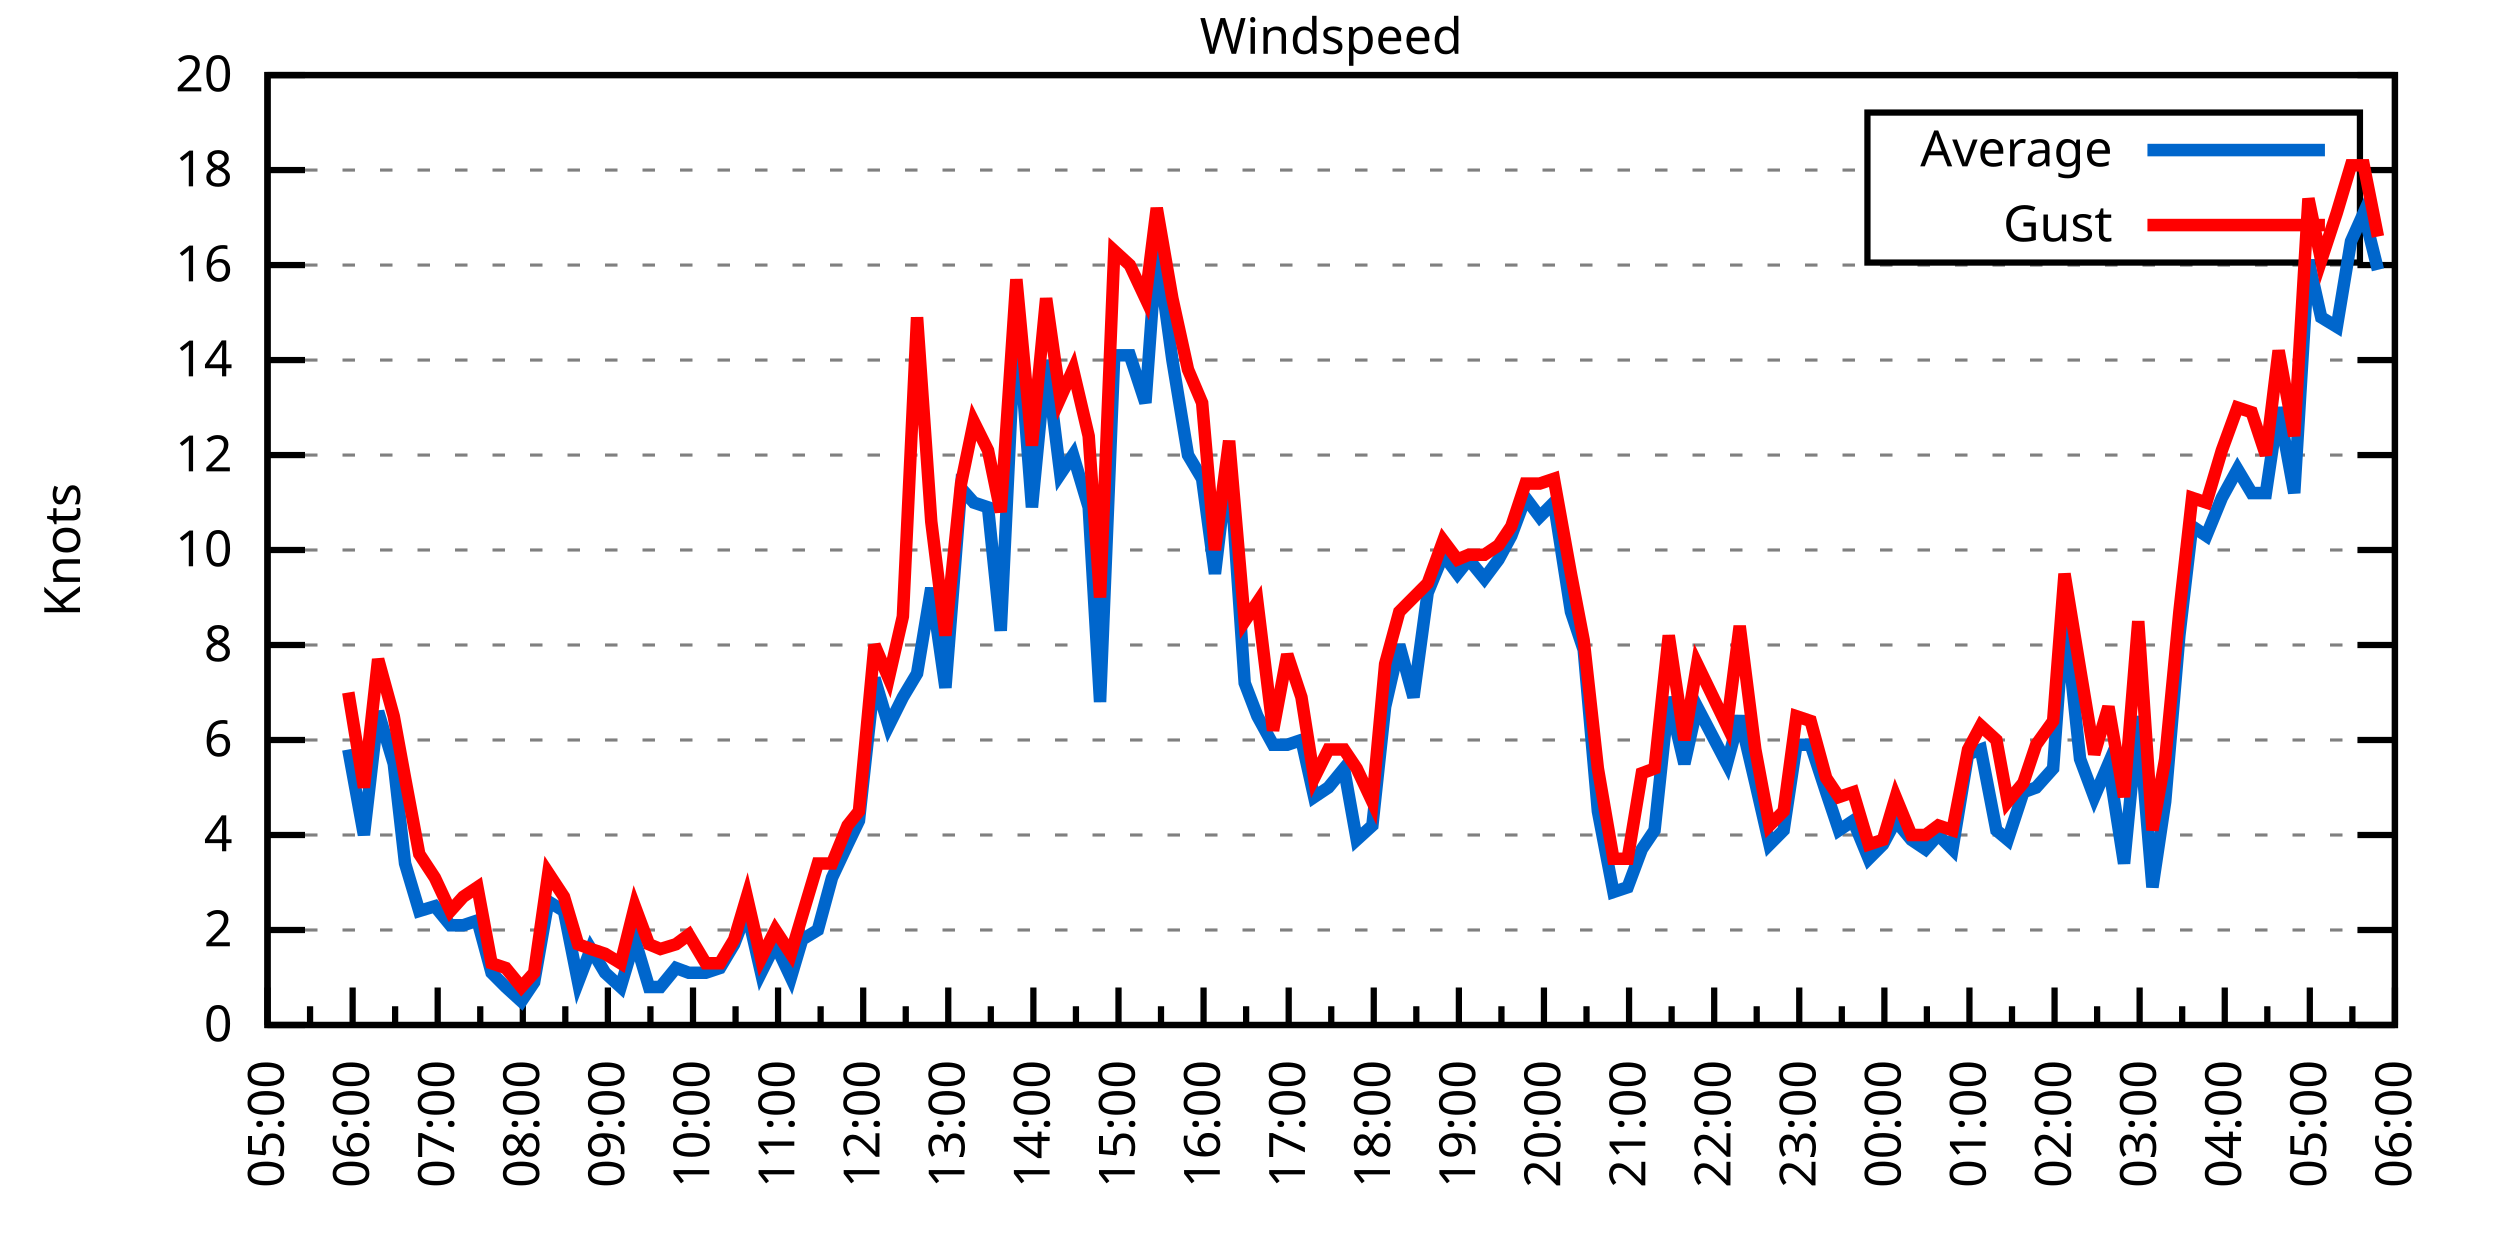
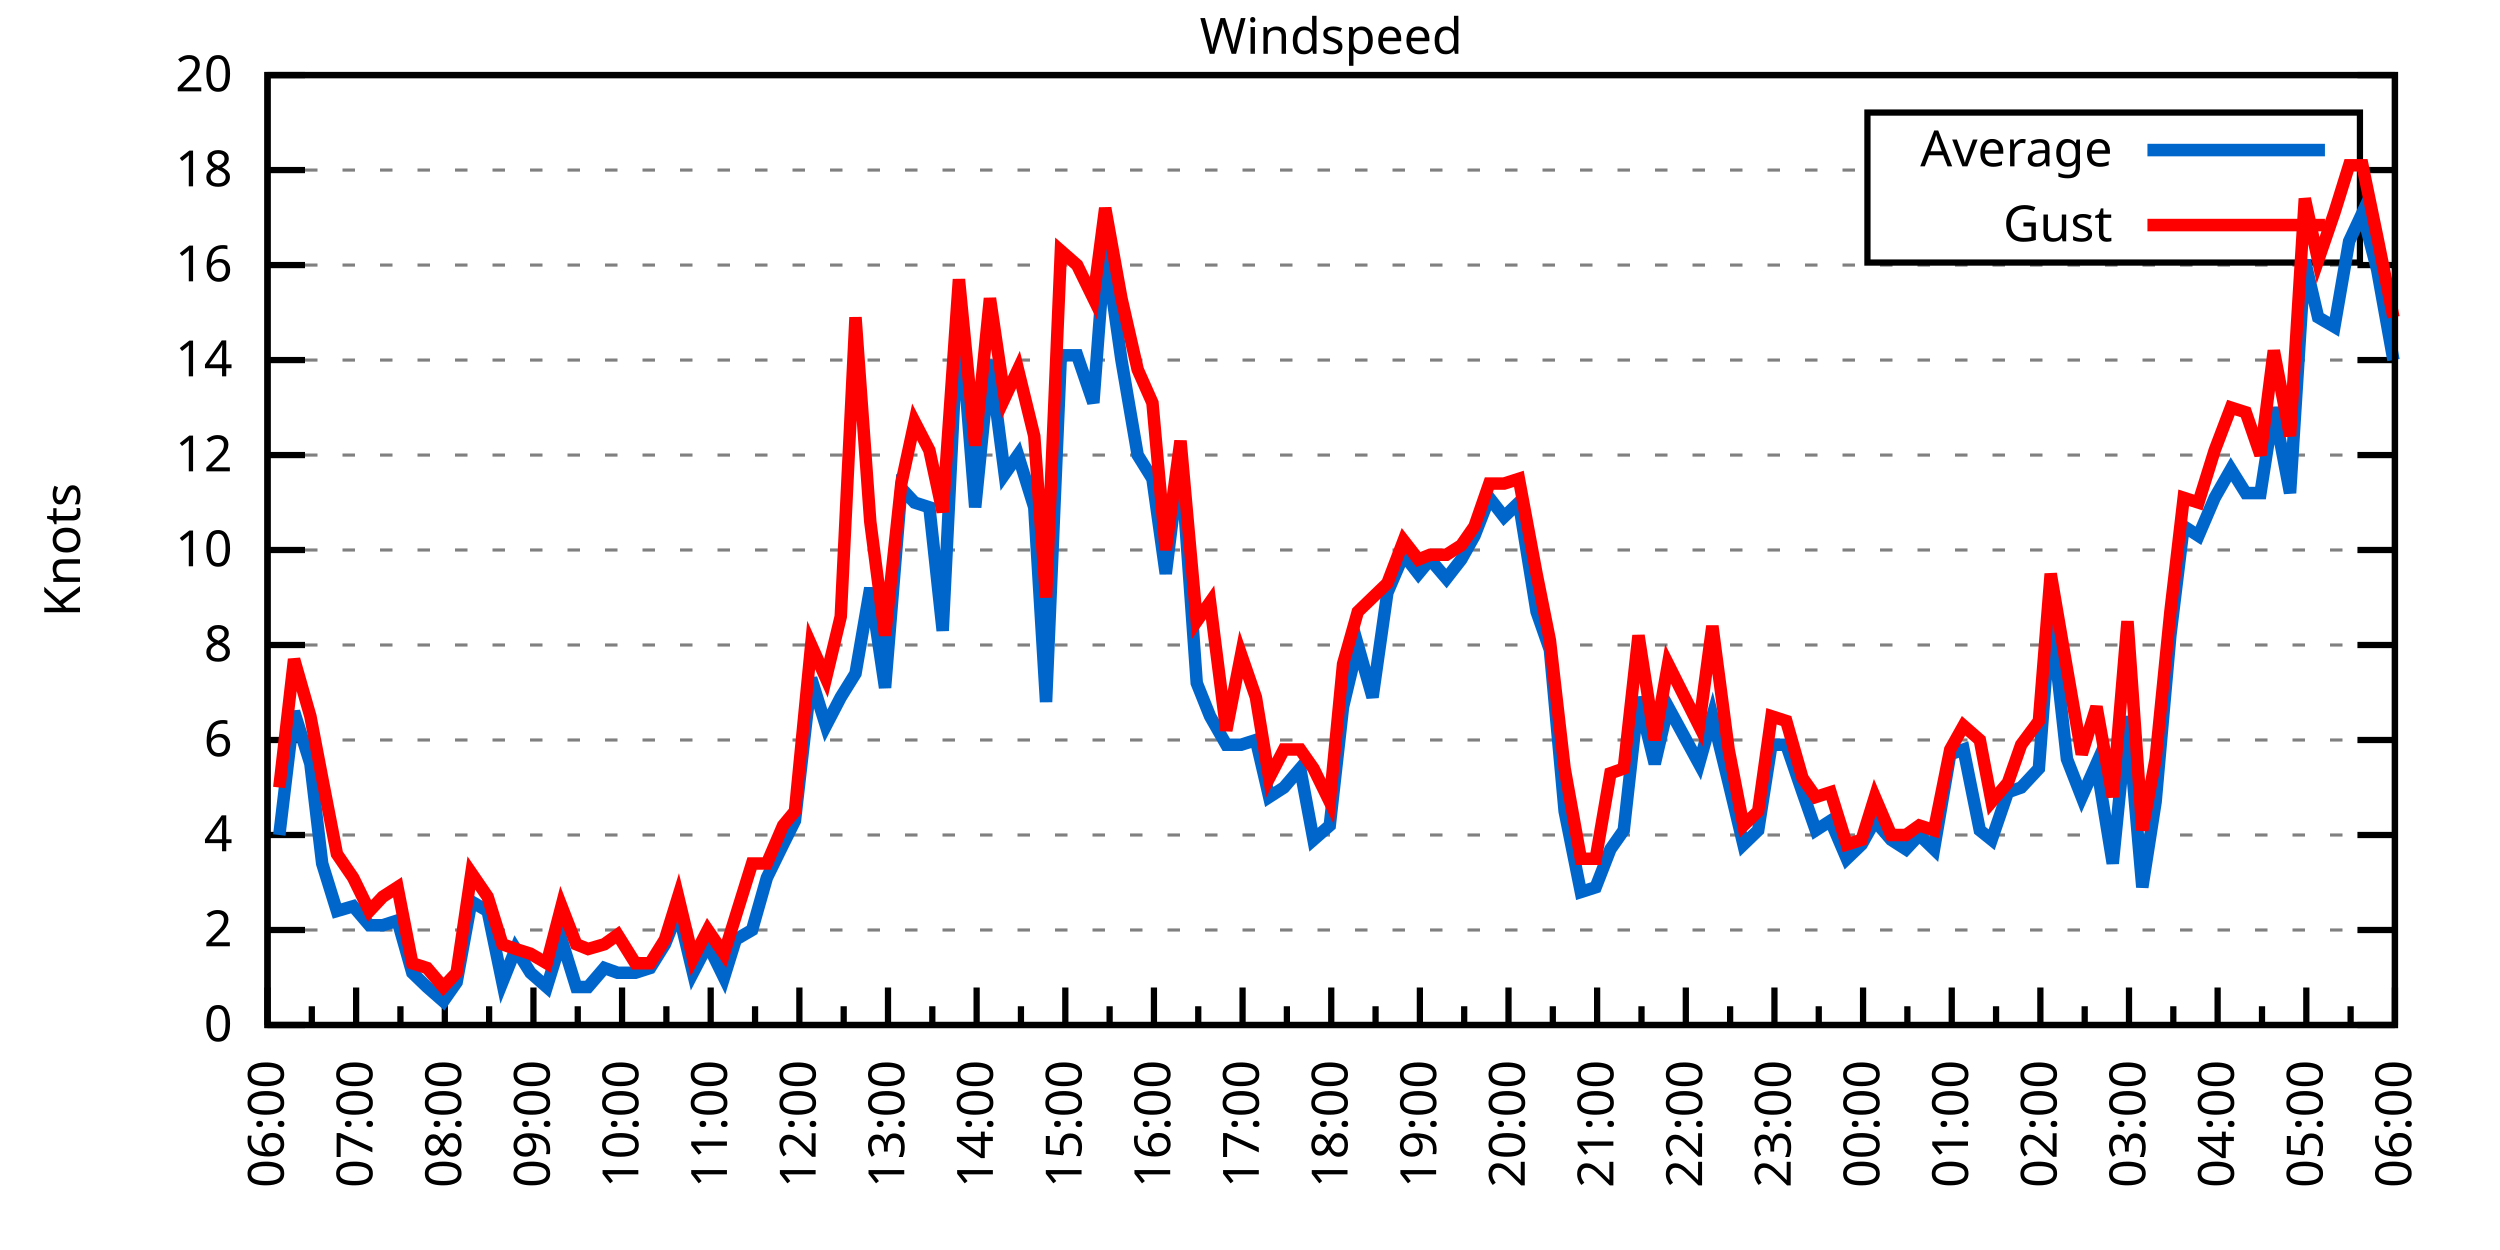
<svg xmlns="http://www.w3.org/2000/svg" xmlns:xlink="http://www.w3.org/1999/xlink" width="400" height="200" viewBox="0 0 400 200">
  <g id="gnuplot_canvas">
    <rect x="0" y="0" width="400" height="200" fill="none" />
    <defs>
      <circle id="gpDot" r="0.5" stroke-width="0.5" stroke="currentColor" />
      <path id="gpPt0" stroke-width="0.333" stroke="currentColor" d="M-1,0 h2 M0,-1 v2" />
      <path id="gpPt1" stroke-width="0.333" stroke="currentColor" d="M-1,-1 L1,1 M1,-1 L-1,1" />
      <path id="gpPt2" stroke-width="0.333" stroke="currentColor" d="M-1,0 L1,0 M0,-1 L0,1 M-1,-1 L1,1 M-1,1 L1,-1" />
      <rect id="gpPt3" stroke-width="0.333" stroke="currentColor" x="-1" y="-1" width="2" height="2" />
      <rect id="gpPt4" stroke-width="0.333" stroke="currentColor" fill="currentColor" x="-1" y="-1" width="2" height="2" />
      <circle id="gpPt5" stroke-width="0.333" stroke="currentColor" cx="0" cy="0" r="1" />
      <use xlink:href="#gpPt5" id="gpPt6" fill="currentColor" stroke="none" />
      <path id="gpPt7" stroke-width="0.333" stroke="currentColor" d="M0,-1.33 L-1.33,0.67 L1.33,0.67 z" />
      <use xlink:href="#gpPt7" id="gpPt8" fill="currentColor" stroke="none" />
      <use xlink:href="#gpPt7" id="gpPt9" stroke="currentColor" transform="rotate(180)" />
      <use xlink:href="#gpPt9" id="gpPt10" fill="currentColor" stroke="none" />
      <use xlink:href="#gpPt3" id="gpPt11" stroke="currentColor" transform="rotate(45)" />
      <use xlink:href="#gpPt11" id="gpPt12" fill="currentColor" stroke="none" />
      <path id="gpPt13" stroke-width="0.333" stroke="currentColor" d="M0,1.330 L1.265,0.411 L0.782,-1.067 L-0.782,-1.076 L-1.265,0.411 z" />
      <use xlink:href="#gpPt13" id="gpPt14" fill="currentColor" stroke="none" />
      <filter id="textbox" filterUnits="objectBoundingBox" x="0" y="0" height="1" width="1">
        <feFlood flood-color="white" flood-opacity="1" result="bgnd" />
        <feComposite in="SourceGraphic" in2="bgnd" operator="atop" />
      </filter>
      <filter id="greybox" filterUnits="objectBoundingBox" x="0" y="0" height="1" width="1">
        <feFlood flood-color="lightgrey" flood-opacity="1" result="grey" />
        <feComposite in="SourceGraphic" in2="grey" operator="atop" />
      </filter>
    </defs>
    <g fill="none" color="white" stroke="currentColor" stroke-width="1.00" stroke-linecap="butt" stroke-linejoin="miter">
</g>
    <g fill="none" color="black" stroke="currentColor" stroke-width="1.00" stroke-linecap="butt" stroke-linejoin="miter">
      <g stroke="none" shape-rendering="crispEdges">
        <polygon fill="rgb(255, 255, 255)" points="42.80,164.00 383.18,164.00 383.18,12.02 42.80,12.02 " />
      </g>
    </g>
    <g fill="none" color="black" stroke="currentColor" stroke-width="1.00" stroke-linecap="butt" stroke-linejoin="miter">
</g>
    <g fill="none" color="black" stroke="black" stroke-width="0.50" stroke-linecap="butt" stroke-linejoin="miter">
</g>
    <g fill="none" color="gray" stroke="currentColor" stroke-width="0.50" stroke-linecap="butt" stroke-linejoin="miter">
      <path stroke="gray" stroke-dasharray="2,4" class="gridline" d="M42.80,164.00 L383.19,164.00  " />
    </g>
    <g fill="none" color="gray" stroke="gray" stroke-width="1.00" stroke-linecap="butt" stroke-linejoin="miter">
</g>
    <g fill="none" color="black" stroke="currentColor" stroke-width="1.00" stroke-linecap="butt" stroke-linejoin="miter">
      <path stroke="black" d="M42.80,164.00 L48.80,164.00 M383.19,164.00 L377.19,164.00  " />
      <g transform="translate(37.20,166.60)" stroke="none" fill="black" font-family="Sans" font-size="8.00" text-anchor="end">
        <text>
          <tspan font-family="Sans"> 0</tspan>
        </text>
      </g>
    </g>
    <g fill="none" color="black" stroke="currentColor" stroke-width="1.00" stroke-linecap="butt" stroke-linejoin="miter">
</g>
    <g fill="none" color="black" stroke="black" stroke-width="0.50" stroke-linecap="butt" stroke-linejoin="miter">
</g>
    <g fill="none" color="gray" stroke="currentColor" stroke-width="0.50" stroke-linecap="butt" stroke-linejoin="miter">
      <path stroke="gray" stroke-dasharray="2,4" class="gridline" d="M42.80,148.80 L383.19,148.80  " />
    </g>
    <g fill="none" color="gray" stroke="gray" stroke-width="1.00" stroke-linecap="butt" stroke-linejoin="miter">
</g>
    <g fill="none" color="black" stroke="currentColor" stroke-width="1.00" stroke-linecap="butt" stroke-linejoin="miter">
      <path stroke="black" d="M42.80,148.80 L48.80,148.80 M383.19,148.80 L377.19,148.80  " />
      <g transform="translate(37.20,151.40)" stroke="none" fill="black" font-family="Sans" font-size="8.00" text-anchor="end">
        <text>
          <tspan font-family="Sans"> 2</tspan>
        </text>
      </g>
    </g>
    <g fill="none" color="black" stroke="currentColor" stroke-width="1.00" stroke-linecap="butt" stroke-linejoin="miter">
</g>
    <g fill="none" color="black" stroke="black" stroke-width="0.50" stroke-linecap="butt" stroke-linejoin="miter">
</g>
    <g fill="none" color="gray" stroke="currentColor" stroke-width="0.50" stroke-linecap="butt" stroke-linejoin="miter">
      <path stroke="gray" stroke-dasharray="2,4" class="gridline" d="M42.80,133.60 L383.19,133.60  " />
    </g>
    <g fill="none" color="gray" stroke="gray" stroke-width="1.00" stroke-linecap="butt" stroke-linejoin="miter">
</g>
    <g fill="none" color="black" stroke="currentColor" stroke-width="1.00" stroke-linecap="butt" stroke-linejoin="miter">
      <path stroke="black" d="M42.80,133.60 L48.80,133.60 M383.19,133.60 L377.19,133.60  " />
      <g transform="translate(37.20,136.20)" stroke="none" fill="black" font-family="Sans" font-size="8.00" text-anchor="end">
        <text>
          <tspan font-family="Sans"> 4</tspan>
        </text>
      </g>
    </g>
    <g fill="none" color="black" stroke="currentColor" stroke-width="1.00" stroke-linecap="butt" stroke-linejoin="miter">
</g>
    <g fill="none" color="black" stroke="black" stroke-width="0.50" stroke-linecap="butt" stroke-linejoin="miter">
</g>
    <g fill="none" color="gray" stroke="currentColor" stroke-width="0.50" stroke-linecap="butt" stroke-linejoin="miter">
      <path stroke="gray" stroke-dasharray="2,4" class="gridline" d="M42.80,118.40 L383.19,118.40  " />
    </g>
    <g fill="none" color="gray" stroke="gray" stroke-width="1.00" stroke-linecap="butt" stroke-linejoin="miter">
</g>
    <g fill="none" color="black" stroke="currentColor" stroke-width="1.00" stroke-linecap="butt" stroke-linejoin="miter">
      <path stroke="black" d="M42.80,118.40 L48.80,118.40 M383.19,118.40 L377.19,118.40  " />
      <g transform="translate(37.20,121.00)" stroke="none" fill="black" font-family="Sans" font-size="8.00" text-anchor="end">
        <text>
          <tspan font-family="Sans"> 6</tspan>
        </text>
      </g>
    </g>
    <g fill="none" color="black" stroke="currentColor" stroke-width="1.00" stroke-linecap="butt" stroke-linejoin="miter">
</g>
    <g fill="none" color="black" stroke="black" stroke-width="0.50" stroke-linecap="butt" stroke-linejoin="miter">
</g>
    <g fill="none" color="gray" stroke="currentColor" stroke-width="0.50" stroke-linecap="butt" stroke-linejoin="miter">
      <path stroke="gray" stroke-dasharray="2,4" class="gridline" d="M42.80,103.20 L383.19,103.20  " />
    </g>
    <g fill="none" color="gray" stroke="gray" stroke-width="1.00" stroke-linecap="butt" stroke-linejoin="miter">
</g>
    <g fill="none" color="black" stroke="currentColor" stroke-width="1.00" stroke-linecap="butt" stroke-linejoin="miter">
      <path stroke="black" d="M42.80,103.20 L48.80,103.20 M383.19,103.20 L377.19,103.20  " />
      <g transform="translate(37.20,105.80)" stroke="none" fill="black" font-family="Sans" font-size="8.00" text-anchor="end">
        <text>
          <tspan font-family="Sans"> 8</tspan>
        </text>
      </g>
    </g>
    <g fill="none" color="black" stroke="currentColor" stroke-width="1.00" stroke-linecap="butt" stroke-linejoin="miter">
</g>
    <g fill="none" color="black" stroke="black" stroke-width="0.50" stroke-linecap="butt" stroke-linejoin="miter">
</g>
    <g fill="none" color="gray" stroke="currentColor" stroke-width="0.50" stroke-linecap="butt" stroke-linejoin="miter">
      <path stroke="gray" stroke-dasharray="2,4" class="gridline" d="M42.80,88.00 L383.19,88.00  " />
    </g>
    <g fill="none" color="gray" stroke="gray" stroke-width="1.00" stroke-linecap="butt" stroke-linejoin="miter">
</g>
    <g fill="none" color="black" stroke="currentColor" stroke-width="1.00" stroke-linecap="butt" stroke-linejoin="miter">
      <path stroke="black" d="M42.80,88.00 L48.80,88.00 M383.19,88.00 L377.19,88.00  " />
      <g transform="translate(37.20,90.60)" stroke="none" fill="black" font-family="Sans" font-size="8.00" text-anchor="end">
        <text>
          <tspan font-family="Sans"> 10</tspan>
        </text>
      </g>
    </g>
    <g fill="none" color="black" stroke="currentColor" stroke-width="1.00" stroke-linecap="butt" stroke-linejoin="miter">
</g>
    <g fill="none" color="black" stroke="black" stroke-width="0.50" stroke-linecap="butt" stroke-linejoin="miter">
</g>
    <g fill="none" color="gray" stroke="currentColor" stroke-width="0.50" stroke-linecap="butt" stroke-linejoin="miter">
      <path stroke="gray" stroke-dasharray="2,4" class="gridline" d="M42.80,72.81 L383.19,72.81  " />
    </g>
    <g fill="none" color="gray" stroke="gray" stroke-width="1.00" stroke-linecap="butt" stroke-linejoin="miter">
</g>
    <g fill="none" color="black" stroke="currentColor" stroke-width="1.00" stroke-linecap="butt" stroke-linejoin="miter">
      <path stroke="black" d="M42.80,72.81 L48.80,72.81 M383.19,72.81 L377.19,72.81  " />
      <g transform="translate(37.20,75.41)" stroke="none" fill="black" font-family="Sans" font-size="8.00" text-anchor="end">
        <text>
          <tspan font-family="Sans"> 12</tspan>
        </text>
      </g>
    </g>
    <g fill="none" color="black" stroke="currentColor" stroke-width="1.00" stroke-linecap="butt" stroke-linejoin="miter">
</g>
    <g fill="none" color="black" stroke="black" stroke-width="0.50" stroke-linecap="butt" stroke-linejoin="miter">
</g>
    <g fill="none" color="gray" stroke="currentColor" stroke-width="0.50" stroke-linecap="butt" stroke-linejoin="miter">
      <path stroke="gray" stroke-dasharray="2,4" class="gridline" d="M42.80,57.61 L383.19,57.61  " />
    </g>
    <g fill="none" color="gray" stroke="gray" stroke-width="1.00" stroke-linecap="butt" stroke-linejoin="miter">
</g>
    <g fill="none" color="black" stroke="currentColor" stroke-width="1.00" stroke-linecap="butt" stroke-linejoin="miter">
      <path stroke="black" d="M42.80,57.61 L48.80,57.61 M383.19,57.61 L377.19,57.61  " />
      <g transform="translate(37.20,60.21)" stroke="none" fill="black" font-family="Sans" font-size="8.00" text-anchor="end">
        <text>
          <tspan font-family="Sans"> 14</tspan>
        </text>
      </g>
    </g>
    <g fill="none" color="black" stroke="currentColor" stroke-width="1.00" stroke-linecap="butt" stroke-linejoin="miter">
</g>
    <g fill="none" color="black" stroke="black" stroke-width="0.50" stroke-linecap="butt" stroke-linejoin="miter">
</g>
    <g fill="none" color="gray" stroke="currentColor" stroke-width="0.50" stroke-linecap="butt" stroke-linejoin="miter">
      <path stroke="gray" stroke-dasharray="2,4" class="gridline" d="M42.80,42.41 L383.19,42.41  " />
    </g>
    <g fill="none" color="gray" stroke="gray" stroke-width="1.00" stroke-linecap="butt" stroke-linejoin="miter">
</g>
    <g fill="none" color="black" stroke="currentColor" stroke-width="1.00" stroke-linecap="butt" stroke-linejoin="miter">
      <path stroke="black" d="M42.80,42.41 L48.80,42.41 M383.19,42.41 L377.19,42.41  " />
      <g transform="translate(37.20,45.01)" stroke="none" fill="black" font-family="Sans" font-size="8.00" text-anchor="end">
        <text>
          <tspan font-family="Sans"> 16</tspan>
        </text>
      </g>
    </g>
    <g fill="none" color="black" stroke="currentColor" stroke-width="1.00" stroke-linecap="butt" stroke-linejoin="miter">
</g>
    <g fill="none" color="black" stroke="black" stroke-width="0.50" stroke-linecap="butt" stroke-linejoin="miter">
</g>
    <g fill="none" color="gray" stroke="currentColor" stroke-width="0.50" stroke-linecap="butt" stroke-linejoin="miter">
      <path stroke="gray" stroke-dasharray="2,4" class="gridline" d="M42.80,27.21 L298.79,27.21 M377.59,27.21 L383.19,27.21  " />
    </g>
    <g fill="none" color="gray" stroke="gray" stroke-width="1.00" stroke-linecap="butt" stroke-linejoin="miter">
</g>
    <g fill="none" color="black" stroke="currentColor" stroke-width="1.00" stroke-linecap="butt" stroke-linejoin="miter">
      <path stroke="black" d="M42.80,27.21 L48.80,27.21 M383.19,27.21 L377.19,27.21  " />
      <g transform="translate(37.20,29.81)" stroke="none" fill="black" font-family="Sans" font-size="8.00" text-anchor="end">
        <text>
          <tspan font-family="Sans"> 18</tspan>
        </text>
      </g>
    </g>
    <g fill="none" color="black" stroke="currentColor" stroke-width="1.00" stroke-linecap="butt" stroke-linejoin="miter">
</g>
    <g fill="none" color="black" stroke="black" stroke-width="0.50" stroke-linecap="butt" stroke-linejoin="miter">
</g>
    <g fill="none" color="gray" stroke="currentColor" stroke-width="0.50" stroke-linecap="butt" stroke-linejoin="miter">
      <path stroke="gray" stroke-dasharray="2,4" class="gridline" d="M42.80,12.01 L383.19,12.01  " />
    </g>
    <g fill="none" color="gray" stroke="gray" stroke-width="1.00" stroke-linecap="butt" stroke-linejoin="miter">
</g>
    <g fill="none" color="black" stroke="currentColor" stroke-width="1.00" stroke-linecap="butt" stroke-linejoin="miter">
      <path stroke="black" d="M42.80,12.01 L48.80,12.01 M383.19,12.01 L377.19,12.01  " />
      <g transform="translate(37.20,14.61)" stroke="none" fill="black" font-family="Sans" font-size="8.00" text-anchor="end">
        <text>
          <tspan font-family="Sans"> 20</tspan>
        </text>
      </g>
    </g>
    <g fill="none" color="black" stroke="currentColor" stroke-width="1.00" stroke-linecap="butt" stroke-linejoin="miter">
      <path stroke="black" d="M42.80,164.00 L42.80,158.00  " />
      <g transform="translate(45.40,169.60) rotate(270)" stroke="none" fill="black" font-family="Sans" font-size="8.00" text-anchor="end">
        <text>
+           <tspan font-family="Sans">06:00</tspan>
+         </text>
+       </g>
+     </g>
+     <g fill="none" color="black" stroke="currentColor" stroke-width="1.00" stroke-linecap="butt" stroke-linejoin="miter">
+       <path stroke="black" d="M49.89,164.00 L49.89,161.00 M56.98,164.00 L56.98,158.00  " />
+       <g transform="translate(59.58,169.60) rotate(270)" stroke="none" fill="black" font-family="Sans" font-size="8.00" text-anchor="end">
+         <text>
+           <tspan font-family="Sans">07:00</tspan>
+         </text>
+       </g>
+     </g>
+     <g fill="none" color="black" stroke="currentColor" stroke-width="1.00" stroke-linecap="butt" stroke-linejoin="miter">
+       <path stroke="black" d="M64.07,164.00 L64.07,161.00 M71.17,164.00 L71.17,158.00  " />
+       <g transform="translate(73.77,169.60) rotate(270)" stroke="none" fill="black" font-family="Sans" font-size="8.00" text-anchor="end">
+         <text>
+           <tspan font-family="Sans">08:00</tspan>
+         </text>
+       </g>
+     </g>
+     <g fill="none" color="black" stroke="currentColor" stroke-width="1.00" stroke-linecap="butt" stroke-linejoin="miter">
+       <path stroke="black" d="M78.26,164.00 L78.26,161.00 M85.35,164.00 L85.35,158.00  " />
+       <g transform="translate(87.95,169.60) rotate(270)" stroke="none" fill="black" font-family="Sans" font-size="8.00" text-anchor="end">
+         <text>
+           <tspan font-family="Sans">09:00</tspan>
+         </text>
+       </g>
+     </g>
+     <g fill="none" color="black" stroke="currentColor" stroke-width="1.00" stroke-linecap="butt" stroke-linejoin="miter">
+       <path stroke="black" d="M92.44,164.00 L92.44,161.00 M99.53,164.00 L99.53,158.00  " />
+       <g transform="translate(102.13,169.60) rotate(270)" stroke="none" fill="black" font-family="Sans" font-size="8.00" text-anchor="end">
+         <text>
+           <tspan font-family="Sans">10:00</tspan>
+         </text>
+       </g>
+     </g>
+     <g fill="none" color="black" stroke="currentColor" stroke-width="1.00" stroke-linecap="butt" stroke-linejoin="miter">
+       <path stroke="black" d="M106.62,164.00 L106.62,161.00 M113.71,164.00 L113.71,158.00  " />
+       <g transform="translate(116.31,169.60) rotate(270)" stroke="none" fill="black" font-family="Sans" font-size="8.00" text-anchor="end">
+         <text>
+           <tspan font-family="Sans">11:00</tspan>
+         </text>
+       </g>
+     </g>
+     <g fill="none" color="black" stroke="currentColor" stroke-width="1.00" stroke-linecap="butt" stroke-linejoin="miter">
+       <path stroke="black" d="M120.81,164.00 L120.81,161.00 M127.90,164.00 L127.90,158.00  " />
+       <g transform="translate(130.50,169.60) rotate(270)" stroke="none" fill="black" font-family="Sans" font-size="8.00" text-anchor="end">
+         <text>
+           <tspan font-family="Sans">12:00</tspan>
+         </text>
+       </g>
+     </g>
+     <g fill="none" color="black" stroke="currentColor" stroke-width="1.00" stroke-linecap="butt" stroke-linejoin="miter">
+       <path stroke="black" d="M134.99,164.00 L134.99,161.00 M142.08,164.00 L142.08,158.00  " />
+       <g transform="translate(144.68,169.60) rotate(270)" stroke="none" fill="black" font-family="Sans" font-size="8.00" text-anchor="end">
+         <text>
+           <tspan font-family="Sans">13:00</tspan>
+         </text>
+       </g>
+     </g>
+     <g fill="none" color="black" stroke="currentColor" stroke-width="1.00" stroke-linecap="butt" stroke-linejoin="miter">
+       <path stroke="black" d="M149.17,164.00 L149.17,161.00 M156.26,164.00 L156.26,158.00  " />
+       <g transform="translate(158.86,169.60) rotate(270)" stroke="none" fill="black" font-family="Sans" font-size="8.00" text-anchor="end">
+         <text>
+           <tspan font-family="Sans">14:00</tspan>
+         </text>
+       </g>
+     </g>
+     <g fill="none" color="black" stroke="currentColor" stroke-width="1.00" stroke-linecap="butt" stroke-linejoin="miter">
+       <path stroke="black" d="M163.35,164.00 L163.35,161.00 M170.45,164.00 L170.45,158.00  " />
+       <g transform="translate(173.05,169.60) rotate(270)" stroke="none" fill="black" font-family="Sans" font-size="8.00" text-anchor="end">
+         <text>
+           <tspan font-family="Sans">15:00</tspan>
+         </text>
+       </g>
+     </g>
+     <g fill="none" color="black" stroke="currentColor" stroke-width="1.00" stroke-linecap="butt" stroke-linejoin="miter">
+       <path stroke="black" d="M177.54,164.00 L177.54,161.00 M184.63,164.00 L184.63,158.00  " />
+       <g transform="translate(187.23,169.60) rotate(270)" stroke="none" fill="black" font-family="Sans" font-size="8.00" text-anchor="end">
+         <text>
+           <tspan font-family="Sans">16:00</tspan>
+         </text>
+       </g>
+     </g>
+     <g fill="none" color="black" stroke="currentColor" stroke-width="1.00" stroke-linecap="butt" stroke-linejoin="miter">
+       <path stroke="black" d="M191.72,164.00 L191.72,161.00 M198.81,164.00 L198.81,158.00  " />
+       <g transform="translate(201.41,169.60) rotate(270)" stroke="none" fill="black" font-family="Sans" font-size="8.00" text-anchor="end">
+         <text>
+           <tspan font-family="Sans">17:00</tspan>
+         </text>
+       </g>
+     </g>
+     <g fill="none" color="black" stroke="currentColor" stroke-width="1.00" stroke-linecap="butt" stroke-linejoin="miter">
+       <path stroke="black" d="M205.90,164.00 L205.90,161.00 M213.00,164.00 L213.00,158.00  " />
+       <g transform="translate(215.60,169.60) rotate(270)" stroke="none" fill="black" font-family="Sans" font-size="8.00" text-anchor="end">
+         <text>
+           <tspan font-family="Sans">18:00</tspan>
+         </text>
+       </g>
+     </g>
+     <g fill="none" color="black" stroke="currentColor" stroke-width="1.00" stroke-linecap="butt" stroke-linejoin="miter">
+       <path stroke="black" d="M220.09,164.00 L220.09,161.00 M227.18,164.00 L227.18,158.00  " />
+       <g transform="translate(229.78,169.60) rotate(270)" stroke="none" fill="black" font-family="Sans" font-size="8.00" text-anchor="end">
+         <text>
+           <tspan font-family="Sans">19:00</tspan>
+         </text>
+       </g>
+     </g>
+     <g fill="none" color="black" stroke="currentColor" stroke-width="1.00" stroke-linecap="butt" stroke-linejoin="miter">
+       <path stroke="black" d="M234.27,164.00 L234.27,161.00 M241.36,164.00 L241.36,158.00  " />
+       <g transform="translate(243.96,169.60) rotate(270)" stroke="none" fill="black" font-family="Sans" font-size="8.00" text-anchor="end">
+         <text>
+           <tspan font-family="Sans">20:00</tspan>
+         </text>
+       </g>
+     </g>
+     <g fill="none" color="black" stroke="currentColor" stroke-width="1.00" stroke-linecap="butt" stroke-linejoin="miter">
+       <path stroke="black" d="M248.45,164.00 L248.45,161.00 M255.54,164.00 L255.54,158.00  " />
+       <g transform="translate(258.14,169.60) rotate(270)" stroke="none" fill="black" font-family="Sans" font-size="8.00" text-anchor="end">
+         <text>
+           <tspan font-family="Sans">21:00</tspan>
+         </text>
+       </g>
+     </g>
+     <g fill="none" color="black" stroke="currentColor" stroke-width="1.00" stroke-linecap="butt" stroke-linejoin="miter">
+       <path stroke="black" d="M262.64,164.00 L262.64,161.00 M269.73,164.00 L269.73,158.00  " />
+       <g transform="translate(272.33,169.60) rotate(270)" stroke="none" fill="black" font-family="Sans" font-size="8.00" text-anchor="end">
+         <text>
+           <tspan font-family="Sans">22:00</tspan>
+         </text>
+       </g>
+     </g>
+     <g fill="none" color="black" stroke="currentColor" stroke-width="1.00" stroke-linecap="butt" stroke-linejoin="miter">
+       <path stroke="black" d="M276.82,164.00 L276.82,161.00 M283.91,164.00 L283.91,158.00  " />
+       <g transform="translate(286.51,169.60) rotate(270)" stroke="none" fill="black" font-family="Sans" font-size="8.00" text-anchor="end">
+         <text>
+           <tspan font-family="Sans">23:00</tspan>
+         </text>
+       </g>
+     </g>
+     <g fill="none" color="black" stroke="currentColor" stroke-width="1.00" stroke-linecap="butt" stroke-linejoin="miter">
+       <path stroke="black" d="M291.00,164.00 L291.00,161.00 M298.09,164.00 L298.09,158.00  " />
+       <g transform="translate(300.69,169.60) rotate(270)" stroke="none" fill="black" font-family="Sans" font-size="8.00" text-anchor="end">
+         <text>
+           <tspan font-family="Sans">00:00</tspan>
+         </text>
+       </g>
+     </g>
+     <g fill="none" color="black" stroke="currentColor" stroke-width="1.00" stroke-linecap="butt" stroke-linejoin="miter">
+       <path stroke="black" d="M305.18,164.00 L305.18,161.00 M312.28,164.00 L312.28,158.00  " />
+       <g transform="translate(314.88,169.60) rotate(270)" stroke="none" fill="black" font-family="Sans" font-size="8.00" text-anchor="end">
+         <text>
+           <tspan font-family="Sans">01:00</tspan>
+         </text>
+       </g>
+     </g>
+     <g fill="none" color="black" stroke="currentColor" stroke-width="1.00" stroke-linecap="butt" stroke-linejoin="miter">
+       <path stroke="black" d="M319.37,164.00 L319.37,161.00 M326.46,164.00 L326.46,158.00  " />
+       <g transform="translate(329.06,169.60) rotate(270)" stroke="none" fill="black" font-family="Sans" font-size="8.00" text-anchor="end">
+         <text>
+           <tspan font-family="Sans">02:00</tspan>
+         </text>
+       </g>
+     </g>
+     <g fill="none" color="black" stroke="currentColor" stroke-width="1.00" stroke-linecap="butt" stroke-linejoin="miter">
+       <path stroke="black" d="M333.55,164.00 L333.55,161.00 M340.64,164.00 L340.64,158.00  " />
+       <g transform="translate(343.24,169.60) rotate(270)" stroke="none" fill="black" font-family="Sans" font-size="8.00" text-anchor="end">
+         <text>
+           <tspan font-family="Sans">03:00</tspan>
+         </text>
+       </g>
+     </g>
+     <g fill="none" color="black" stroke="currentColor" stroke-width="1.00" stroke-linecap="butt" stroke-linejoin="miter">
+       <path stroke="black" d="M347.73,164.00 L347.73,161.00 M354.82,164.00 L354.82,158.00  " />
+       <g transform="translate(357.42,169.60) rotate(270)" stroke="none" fill="black" font-family="Sans" font-size="8.00" text-anchor="end">
+         <text>
+           <tspan font-family="Sans">04:00</tspan>
+         </text>
+       </g>
+     </g>
+     <g fill="none" color="black" stroke="currentColor" stroke-width="1.00" stroke-linecap="butt" stroke-linejoin="miter">
+       <path stroke="black" d="M361.92,164.00 L361.92,161.00 M369.01,164.00 L369.01,158.00  " />
+       <g transform="translate(371.61,169.60) rotate(270)" stroke="none" fill="black" font-family="Sans" font-size="8.00" text-anchor="end">
+         <text>
          <tspan font-family="Sans">05:00</tspan>
        </text>
      </g>
    </g>
    <g fill="none" color="black" stroke="currentColor" stroke-width="1.00" stroke-linecap="butt" stroke-linejoin="miter">
-       <path stroke="black" d="M49.61,164.00 L49.61,161.00 M56.42,164.00 L56.42,158.00  " />
-       <g transform="translate(59.02,169.60) rotate(270)" stroke="none" fill="black" font-family="Sans" font-size="8.00" text-anchor="end">
-         <text>
-           <tspan font-family="Sans">06:00</tspan>
-         </text>
-       </g>
-     </g>
-     <g fill="none" color="black" stroke="currentColor" stroke-width="1.00" stroke-linecap="butt" stroke-linejoin="miter">
-       <path stroke="black" d="M63.22,164.00 L63.22,161.00 M70.03,164.00 L70.03,158.00  " />
-       <g transform="translate(72.63,169.60) rotate(270)" stroke="none" fill="black" font-family="Sans" font-size="8.00" text-anchor="end">
-         <text>
-           <tspan font-family="Sans">07:00</tspan>
-         </text>
-       </g>
-     </g>
-     <g fill="none" color="black" stroke="currentColor" stroke-width="1.00" stroke-linecap="butt" stroke-linejoin="miter">
-       <path stroke="black" d="M76.84,164.00 L76.84,161.00 M83.65,164.00 L83.65,158.00  " />
-       <g transform="translate(86.25,169.60) rotate(270)" stroke="none" fill="black" font-family="Sans" font-size="8.00" text-anchor="end">
-         <text>
-           <tspan font-family="Sans">08:00</tspan>
-         </text>
-       </g>
-     </g>
-     <g fill="none" color="black" stroke="currentColor" stroke-width="1.00" stroke-linecap="butt" stroke-linejoin="miter">
-       <path stroke="black" d="M90.45,164.00 L90.45,161.00 M97.26,164.00 L97.26,158.00  " />
-       <g transform="translate(99.86,169.60) rotate(270)" stroke="none" fill="black" font-family="Sans" font-size="8.00" text-anchor="end">
-         <text>
-           <tspan font-family="Sans">09:00</tspan>
-         </text>
-       </g>
-     </g>
-     <g fill="none" color="black" stroke="currentColor" stroke-width="1.00" stroke-linecap="butt" stroke-linejoin="miter">
-       <path stroke="black" d="M104.07,164.00 L104.07,161.00 M110.88,164.00 L110.88,158.00  " />
-       <g transform="translate(113.48,169.60) rotate(270)" stroke="none" fill="black" font-family="Sans" font-size="8.00" text-anchor="end">
-         <text>
-           <tspan font-family="Sans">10:00</tspan>
-         </text>
-       </g>
-     </g>
-     <g fill="none" color="black" stroke="currentColor" stroke-width="1.00" stroke-linecap="butt" stroke-linejoin="miter">
-       <path stroke="black" d="M117.69,164.00 L117.69,161.00 M124.49,164.00 L124.49,158.00  " />
-       <g transform="translate(127.09,169.60) rotate(270)" stroke="none" fill="black" font-family="Sans" font-size="8.00" text-anchor="end">
-         <text>
-           <tspan font-family="Sans">11:00</tspan>
-         </text>
-       </g>
-     </g>
-     <g fill="none" color="black" stroke="currentColor" stroke-width="1.00" stroke-linecap="butt" stroke-linejoin="miter">
-       <path stroke="black" d="M131.30,164.00 L131.30,161.00 M138.11,164.00 L138.11,158.00  " />
-       <g transform="translate(140.71,169.60) rotate(270)" stroke="none" fill="black" font-family="Sans" font-size="8.00" text-anchor="end">
-         <text>
-           <tspan font-family="Sans">12:00</tspan>
-         </text>
-       </g>
-     </g>
-     <g fill="none" color="black" stroke="currentColor" stroke-width="1.00" stroke-linecap="butt" stroke-linejoin="miter">
-       <path stroke="black" d="M144.92,164.00 L144.92,161.00 M151.72,164.00 L151.72,158.00  " />
-       <g transform="translate(154.32,169.60) rotate(270)" stroke="none" fill="black" font-family="Sans" font-size="8.00" text-anchor="end">
-         <text>
-           <tspan font-family="Sans">13:00</tspan>
-         </text>
-       </g>
-     </g>
-     <g fill="none" color="black" stroke="currentColor" stroke-width="1.00" stroke-linecap="butt" stroke-linejoin="miter">
-       <path stroke="black" d="M158.53,164.00 L158.53,161.00 M165.34,164.00 L165.34,158.00  " />
-       <g transform="translate(167.94,169.60) rotate(270)" stroke="none" fill="black" font-family="Sans" font-size="8.00" text-anchor="end">
-         <text>
-           <tspan font-family="Sans">14:00</tspan>
-         </text>
-       </g>
-     </g>
-     <g fill="none" color="black" stroke="currentColor" stroke-width="1.00" stroke-linecap="butt" stroke-linejoin="miter">
-       <path stroke="black" d="M172.15,164.00 L172.15,161.00 M178.96,164.00 L178.96,158.00  " />
-       <g transform="translate(181.56,169.60) rotate(270)" stroke="none" fill="black" font-family="Sans" font-size="8.00" text-anchor="end">
-         <text>
-           <tspan font-family="Sans">15:00</tspan>
-         </text>
-       </g>
-     </g>
-     <g fill="none" color="black" stroke="currentColor" stroke-width="1.00" stroke-linecap="butt" stroke-linejoin="miter">
-       <path stroke="black" d="M185.76,164.00 L185.76,161.00 M192.57,164.00 L192.57,158.00  " />
-       <g transform="translate(195.17,169.60) rotate(270)" stroke="none" fill="black" font-family="Sans" font-size="8.00" text-anchor="end">
-         <text>
-           <tspan font-family="Sans">16:00</tspan>
-         </text>
-       </g>
-     </g>
-     <g fill="none" color="black" stroke="currentColor" stroke-width="1.00" stroke-linecap="butt" stroke-linejoin="miter">
-       <path stroke="black" d="M199.38,164.00 L199.38,161.00 M206.19,164.00 L206.19,158.00  " />
-       <g transform="translate(208.79,169.60) rotate(270)" stroke="none" fill="black" font-family="Sans" font-size="8.00" text-anchor="end">
-         <text>
-           <tspan font-family="Sans">17:00</tspan>
-         </text>
-       </g>
-     </g>
-     <g fill="none" color="black" stroke="currentColor" stroke-width="1.00" stroke-linecap="butt" stroke-linejoin="miter">
-       <path stroke="black" d="M213.00,164.00 L213.00,161.00 M219.80,164.00 L219.80,158.00  " />
-       <g transform="translate(222.40,169.60) rotate(270)" stroke="none" fill="black" font-family="Sans" font-size="8.00" text-anchor="end">
-         <text>
-           <tspan font-family="Sans">18:00</tspan>
-         </text>
-       </g>
-     </g>
-     <g fill="none" color="black" stroke="currentColor" stroke-width="1.00" stroke-linecap="butt" stroke-linejoin="miter">
-       <path stroke="black" d="M226.61,164.00 L226.61,161.00 M233.42,164.00 L233.42,158.00  " />
-       <g transform="translate(236.02,169.60) rotate(270)" stroke="none" fill="black" font-family="Sans" font-size="8.00" text-anchor="end">
-         <text>
-           <tspan font-family="Sans">19:00</tspan>
-         </text>
-       </g>
-     </g>
-     <g fill="none" color="black" stroke="currentColor" stroke-width="1.00" stroke-linecap="butt" stroke-linejoin="miter">
-       <path stroke="black" d="M240.23,164.00 L240.23,161.00 M247.03,164.00 L247.03,158.00  " />
-       <g transform="translate(249.63,169.60) rotate(270)" stroke="none" fill="black" font-family="Sans" font-size="8.00" text-anchor="end">
-         <text>
-           <tspan font-family="Sans">20:00</tspan>
-         </text>
-       </g>
-     </g>
-     <g fill="none" color="black" stroke="currentColor" stroke-width="1.00" stroke-linecap="butt" stroke-linejoin="miter">
-       <path stroke="black" d="M253.84,164.00 L253.84,161.00 M260.65,164.00 L260.65,158.00  " />
-       <g transform="translate(263.25,169.60) rotate(270)" stroke="none" fill="black" font-family="Sans" font-size="8.00" text-anchor="end">
-         <text>
-           <tspan font-family="Sans">21:00</tspan>
-         </text>
-       </g>
-     </g>
-     <g fill="none" color="black" stroke="currentColor" stroke-width="1.00" stroke-linecap="butt" stroke-linejoin="miter">
-       <path stroke="black" d="M267.46,164.00 L267.46,161.00 M274.27,164.00 L274.27,158.00  " />
-       <g transform="translate(276.87,169.60) rotate(270)" stroke="none" fill="black" font-family="Sans" font-size="8.00" text-anchor="end">
-         <text>
-           <tspan font-family="Sans">22:00</tspan>
-         </text>
-       </g>
-     </g>
-     <g fill="none" color="black" stroke="currentColor" stroke-width="1.00" stroke-linecap="butt" stroke-linejoin="miter">
-       <path stroke="black" d="M281.07,164.00 L281.07,161.00 M287.88,164.00 L287.88,158.00  " />
-       <g transform="translate(290.48,169.60) rotate(270)" stroke="none" fill="black" font-family="Sans" font-size="8.00" text-anchor="end">
-         <text>
-           <tspan font-family="Sans">23:00</tspan>
-         </text>
-       </g>
-     </g>
-     <g fill="none" color="black" stroke="currentColor" stroke-width="1.00" stroke-linecap="butt" stroke-linejoin="miter">
-       <path stroke="black" d="M294.69,164.00 L294.69,161.00 M301.50,164.00 L301.50,158.00  " />
-       <g transform="translate(304.10,169.60) rotate(270)" stroke="none" fill="black" font-family="Sans" font-size="8.00" text-anchor="end">
-         <text>
-           <tspan font-family="Sans">00:00</tspan>
-         </text>
-       </g>
-     </g>
-     <g fill="none" color="black" stroke="currentColor" stroke-width="1.00" stroke-linecap="butt" stroke-linejoin="miter">
-       <path stroke="black" d="M308.30,164.00 L308.30,161.00 M315.11,164.00 L315.11,158.00  " />
-       <g transform="translate(317.71,169.60) rotate(270)" stroke="none" fill="black" font-family="Sans" font-size="8.00" text-anchor="end">
-         <text>
-           <tspan font-family="Sans">01:00</tspan>
-         </text>
-       </g>
-     </g>
-     <g fill="none" color="black" stroke="currentColor" stroke-width="1.00" stroke-linecap="butt" stroke-linejoin="miter">
-       <path stroke="black" d="M321.92,164.00 L321.92,161.00 M328.73,164.00 L328.73,158.00  " />
-       <g transform="translate(331.33,169.60) rotate(270)" stroke="none" fill="black" font-family="Sans" font-size="8.00" text-anchor="end">
-         <text>
-           <tspan font-family="Sans">02:00</tspan>
-         </text>
-       </g>
-     </g>
-     <g fill="none" color="black" stroke="currentColor" stroke-width="1.00" stroke-linecap="butt" stroke-linejoin="miter">
-       <path stroke="black" d="M335.54,164.00 L335.54,161.00 M342.34,164.00 L342.34,158.00  " />
-       <g transform="translate(344.94,169.60) rotate(270)" stroke="none" fill="black" font-family="Sans" font-size="8.00" text-anchor="end">
-         <text>
-           <tspan font-family="Sans">03:00</tspan>
-         </text>
-       </g>
-     </g>
-     <g fill="none" color="black" stroke="currentColor" stroke-width="1.00" stroke-linecap="butt" stroke-linejoin="miter">
-       <path stroke="black" d="M349.15,164.00 L349.15,161.00 M355.96,164.00 L355.96,158.00  " />
-       <g transform="translate(358.56,169.60) rotate(270)" stroke="none" fill="black" font-family="Sans" font-size="8.00" text-anchor="end">
-         <text>
-           <tspan font-family="Sans">04:00</tspan>
-         </text>
-       </g>
-     </g>
-     <g fill="none" color="black" stroke="currentColor" stroke-width="1.00" stroke-linecap="butt" stroke-linejoin="miter">
-       <path stroke="black" d="M362.77,164.00 L362.77,161.00 M369.57,164.00 L369.57,158.00  " />
-       <g transform="translate(372.17,169.60) rotate(270)" stroke="none" fill="black" font-family="Sans" font-size="8.00" text-anchor="end">
-         <text>
-           <tspan font-family="Sans">05:00</tspan>
-         </text>
-       </g>
-     </g>
-     <g fill="none" color="black" stroke="currentColor" stroke-width="1.00" stroke-linecap="butt" stroke-linejoin="miter">
-       <path stroke="black" d="M376.38,164.00 L376.38,161.00 M383.19,164.00 L383.19,158.00  " />
+       <path stroke="black" d="M376.10,164.00 L376.10,161.00 M383.19,164.00 L383.19,158.00  " />
      <g transform="translate(385.79,169.60) rotate(270)" stroke="none" fill="black" font-family="Sans" font-size="8.00" text-anchor="end">
        <text>
          <tspan font-family="Sans">06:00</tspan>
        </text>
      </g>
    </g>
    <g fill="none" color="black" stroke="currentColor" stroke-width="1.00" stroke-linecap="butt" stroke-linejoin="miter">
</g>
    <g fill="none" color="black" stroke="currentColor" stroke-width="1.00" stroke-linecap="butt" stroke-linejoin="miter">
      <path stroke="black" d="M42.80,12.01 L42.80,164.00 L383.19,164.00 L383.19,12.01 L42.80,12.01 Z  " />
    </g>
    <g fill="none" color="black" stroke="currentColor" stroke-width="1.00" stroke-linecap="butt" stroke-linejoin="miter">
      <g transform="translate(12.80,88.01) rotate(270)" stroke="none" fill="black" font-family="Sans" font-size="8.00" text-anchor="middle">
        <text>
          <tspan font-family="Sans">Knots</tspan>
        </text>
      </g>
    </g>
    <g fill="none" color="black" stroke="currentColor" stroke-width="1.00" stroke-linecap="butt" stroke-linejoin="miter">
</g>
    <g fill="none" color="black" stroke="currentColor" stroke-width="1.00" stroke-linecap="butt" stroke-linejoin="miter">
      <path stroke="black" d="M298.79,42.01 L298.79,18.01 L377.59,18.01 L377.59,42.01 L298.79,42.01 Z  " />
    </g>
    <g id="Windspeed_plot_1">
      <g fill="none" color="white" stroke="black" stroke-width="2.00" stroke-linecap="butt" stroke-linejoin="miter">
</g>
      <g fill="none" color="black" stroke="currentColor" stroke-width="2.00" stroke-linecap="butt" stroke-linejoin="miter">
        <g transform="translate(337.99,26.61)" stroke="none" fill="black" font-family="Sans" font-size="8.00" text-anchor="end">
          <text>
            <tspan font-family="Sans">Average</tspan>
          </text>
        </g>
      </g>
      <g fill="none" color="black" stroke="currentColor" stroke-width="2.00" stroke-linecap="butt" stroke-linejoin="miter">
-         <path stroke="rgb(  0, 102, 204)" d="M343.59,24.01 L371.99,24.01 M55.73,119.92 L58.23,133.60 L60.50,113.84 L63.00,122.20 L64.81,138.16 L67.08,145.76   L69.58,145.00 L72.07,148.04 L74.12,148.04 L76.39,147.28 L78.65,155.64 L80.92,157.92 L83.42,160.20 L85.46,157.16   L87.73,144.24 L90.23,145.76 L92.50,157.16 L94.54,151.84 L96.81,155.64 L99.30,157.92 L101.57,150.32 L103.84,157.92   L105.66,157.92 L108.15,154.88 L110.20,155.64 L112.92,155.64 L115.19,154.88 L117.46,151.08 L119.50,145.76 L121.77,155.64   L124.04,151.08 L126.54,156.40 L128.35,150.32 L130.85,148.80 L133.12,140.44 L135.61,135.12 L137.43,131.32 L139.92,108.52   L142.19,116.12 L144.46,111.56 L146.73,107.76 L149.00,94.08 L151.27,110.04 L153.77,78.13 L155.81,80.41 L158.08,81.17   L160.12,100.92 L162.62,48.49 L165.11,81.17 L167.38,57.61 L169.65,75.85 L171.69,72.81 L174.19,81.17 L176.01,112.32   L178.28,56.85 L180.77,56.85 L183.27,64.45 L185.08,39.37 L187.58,57.61 L190.08,72.81 L192.34,76.61 L194.39,91.80   L196.66,72.81 L199.15,109.28 L201.19,114.60 L203.69,119.16 L205.96,119.16 L208.23,118.40 L210.27,127.52 L212.54,126.00   L215.04,122.96 L217.08,134.36 L219.58,132.08 L221.62,113.08 L223.89,103.20 L226.16,111.56 L228.43,94.84 L230.92,88.76   L233.19,91.80 L235.01,89.52 L237.50,92.56 L239.77,89.52 L241.81,85.73 L244.08,79.65 L246.35,82.69 L248.62,80.41   L251.35,97.88 L253.39,103.96 L255.66,129.80 L258.15,142.72 L260.42,141.96 L262.69,135.88 L264.73,132.84 L267.00,111.56   L269.50,122.20 L271.54,113.08 L276.31,122.20 L278.35,114.60 L280.85,125.24 L283.12,135.12 L285.38,132.84 L287.43,119.16   L289.70,119.16 L292.19,126.76 L294.23,132.84 L296.50,131.32 L299.00,137.40 L301.27,135.12 L303.31,131.32 L305.81,134.36   L308.08,135.88 L310.12,133.60 L312.39,135.88 L314.89,120.68 L316.93,119.92 L319.42,132.84 L321.24,134.36 L323.74,126.76   L325.78,126.00 L328.50,122.96 L330.32,97.88 L332.81,121.44 L335.08,127.52 L337.35,122.20 L339.85,138.16 L342.12,114.60   L344.39,141.96 L346.43,128.28 L348.70,101.68 L350.74,84.21 L353.01,85.73 L355.50,79.65 L358.00,75.09 L360.27,78.89   L362.54,78.89 L364.58,65.21 L367.08,78.89 L369.35,41.65 L371.39,50.77 L373.89,52.29 L376.16,38.61 L378.20,34.05   L380.47,43.17  " />
+         <path stroke="rgb(  0, 102, 204)" d="M343.59,24.01 L371.99,24.01 M44.69,133.60 L47.05,113.84 L49.66,122.20 L51.55,138.16 L53.91,145.76 L56.51,145.00   L59.11,148.04 L61.24,148.04 L63.60,147.28 L65.97,155.64 L68.33,157.92 L70.93,160.20 L73.06,157.16 L75.42,144.24   L78.02,145.76 L80.38,157.16 L82.51,151.84 L84.88,155.64 L87.48,157.92 L89.84,150.32 L92.20,157.92 L94.09,157.92   L96.70,154.88 L98.82,155.64 L101.66,155.64 L104.02,154.88 L106.39,151.08 L108.51,145.76 L110.88,155.64 L113.24,151.08   L115.84,156.40 L117.73,150.32 L120.33,148.80 L122.70,140.44 L125.30,135.12 L127.19,131.32 L129.79,108.52 L132.15,116.12   L134.52,111.56 L136.88,107.76 L139.24,94.08 L141.61,110.04 L144.21,78.13 L146.34,80.41 L148.70,81.17 L150.83,100.92   L153.43,48.49 L156.03,81.17 L158.39,57.61 L160.75,75.85 L162.88,72.81 L165.48,81.17 L167.37,112.32 L169.74,56.85   L172.34,56.85 L174.94,64.45 L176.83,39.37 L179.43,57.61 L182.03,72.81 L184.39,76.61 L186.52,91.80 L188.88,72.81   L191.48,109.28 L193.61,114.60 L196.21,119.16 L198.58,119.16 L200.94,118.40 L203.07,127.52 L205.43,126.00 L208.03,122.96   L210.16,134.36 L212.76,132.08 L214.89,113.08 L217.25,103.20 L219.61,111.56 L221.98,94.84 L224.58,88.76 L226.94,91.80   L228.83,89.52 L231.43,92.56 L233.80,89.52 L235.92,85.73 L238.29,79.65 L240.65,82.69 L243.02,80.41 L245.85,97.88   L247.98,103.96 L250.34,129.80 L252.94,142.72 L255.31,141.96 L257.67,135.88 L259.80,132.84 L262.16,111.56 L264.76,122.20   L266.89,113.08 L271.85,122.20 L273.98,114.60 L276.58,125.24 L278.95,135.12 L281.31,132.84 L283.44,119.16 L285.80,119.16   L288.40,126.76 L290.53,132.84 L292.89,131.32 L295.49,137.40 L297.86,135.12 L299.98,131.32 L302.58,134.36 L304.95,135.88   L307.08,133.60 L309.44,135.88 L312.04,120.68 L314.17,119.92 L316.77,132.84 L318.66,134.36 L321.26,126.76 L323.39,126.00   L326.22,122.96 L328.11,97.88 L330.71,121.44 L333.08,127.52 L335.44,122.20 L338.04,138.16 L340.40,114.60 L342.77,141.96   L344.90,128.28 L347.26,101.68 L349.39,84.21 L351.75,85.73 L354.35,79.65 L356.95,75.09 L359.32,78.89 L361.68,78.89   L363.81,65.21 L366.41,78.89 L368.77,41.65 L370.90,50.77 L373.50,52.29 L375.86,38.61 L377.99,34.05 L380.35,43.17   L382.95,57.61  " />
      </g>
    </g>
    <g id="Windspeed_plot_2">
      <g fill="none" color="black" stroke="currentColor" stroke-width="2.00" stroke-linecap="butt" stroke-linejoin="miter">
        <g transform="translate(337.99,38.61)" stroke="none" fill="black" font-family="Sans" font-size="8.00" text-anchor="end">
          <text>
            <tspan font-family="Sans">Gust</tspan>
          </text>
        </g>
      </g>
      <g fill="none" color="black" stroke="currentColor" stroke-width="2.00" stroke-linecap="butt" stroke-linejoin="miter">
-         <path stroke="rgb(255,   0,   0)" d="M343.59,36.01 L371.99,36.01 M55.73,110.80 L58.23,126.00 L60.50,105.48 L63.00,114.60 L64.81,124.48 L67.08,136.64   L69.58,140.44 L72.07,145.76 L74.12,143.48 L76.39,141.96 L78.65,154.12 L80.92,154.88 L83.42,157.92 L85.46,155.64   L87.73,139.68 L90.23,143.48 L92.50,151.08 L94.54,151.84 L96.81,152.60 L99.30,154.12 L101.57,145.00 L103.84,151.08   L105.66,151.84 L108.15,151.08 L110.20,149.56 L112.92,154.12 L115.19,154.12 L117.46,150.32 L119.50,143.48 L121.77,153.36   L124.04,148.80 L126.54,152.60 L128.35,146.52 L130.85,138.16 L133.12,138.16 L135.61,132.08 L137.43,129.80 L139.92,103.20   L142.19,108.52 L144.46,98.64 L146.73,50.77 L149.00,83.45 L151.27,101.68 L153.77,77.37 L155.81,67.49 L158.08,72.05   L160.12,81.93 L162.62,44.69 L165.11,71.29 L167.38,47.73 L169.65,63.69 L171.69,59.13 L174.19,69.77 L176.01,95.60   L178.28,40.13 L180.77,42.41 L183.27,47.73 L185.08,33.29 L187.58,47.73 L190.08,59.13 L192.34,64.45 L194.39,88.00   L196.66,70.53 L199.15,99.40 L201.19,96.36 L203.69,116.88 L205.96,104.72 L208.23,111.56 L210.27,124.48 L212.54,119.92   L215.04,119.92 L217.08,122.96 L219.58,128.28 L221.62,106.24 L223.89,97.88 L226.16,95.60 L228.43,93.32 L230.92,86.49   L233.19,89.52 L235.01,88.76 L237.50,88.76 L239.77,87.25 L241.81,84.21 L244.08,77.37 L246.35,77.37 L248.62,76.61   L251.35,91.80 L253.39,102.44 L255.66,122.96 L258.15,137.40 L260.42,137.40 L262.69,123.72 L264.73,122.96 L267.00,101.68   L269.50,118.40 L271.54,106.24 L276.31,116.12 L278.35,100.16 L280.85,119.92 L283.12,132.08 L285.38,129.80 L287.43,114.60   L289.70,115.36 L292.19,124.48 L294.23,127.52 L296.50,126.76 L299.00,135.12 L301.27,134.36 L303.31,127.52 L305.81,133.60   L308.08,133.60 L310.12,132.08 L312.39,132.84 L314.89,119.92 L316.93,116.12 L319.42,118.40 L321.24,128.28 L323.74,125.24   L325.78,119.16 L328.50,115.36 L330.32,91.80 L332.81,107.00 L335.08,120.68 L337.35,113.08 L339.85,127.52 L342.12,99.40   L344.39,132.84 L346.43,121.44 L348.70,97.88 L350.74,79.65 L353.01,80.41 L355.50,72.05 L358.00,65.21 L360.27,65.97   L362.54,72.81 L364.58,56.09 L367.08,69.77 L369.35,31.77 L371.39,41.65 L373.89,34.05 L376.16,26.45 L378.20,26.45   L380.47,37.85  " />
+         <path stroke="rgb(255,   0,   0)" d="M343.59,36.01 L371.99,36.01 M44.69,126.00 L47.05,105.48 L49.66,114.60 L51.55,124.48 L53.91,136.64 L56.51,140.44   L59.11,145.76 L61.24,143.48 L63.60,141.96 L65.97,154.12 L68.33,154.88 L70.93,157.92 L73.06,155.64 L75.42,139.68   L78.02,143.48 L80.38,151.08 L82.51,151.84 L84.88,152.60 L87.48,154.12 L89.84,145.00 L92.20,151.08 L94.09,151.84   L96.70,151.08 L98.82,149.56 L101.66,154.12 L104.02,154.12 L106.39,150.32 L108.51,143.48 L110.88,153.36 L113.24,148.80   L115.84,152.60 L117.73,146.52 L120.33,138.16 L122.70,138.16 L125.30,132.08 L127.19,129.80 L129.79,103.20 L132.15,108.52   L134.52,98.64 L136.88,50.77 L139.24,83.45 L141.61,101.68 L144.21,77.37 L146.34,67.49 L148.70,72.05 L150.83,81.93   L153.43,44.69 L156.03,71.29 L158.39,47.73 L160.75,63.69 L162.88,59.13 L165.48,69.77 L167.37,95.60 L169.74,40.13   L172.34,42.41 L174.94,47.73 L176.83,33.29 L179.43,47.73 L182.03,59.13 L184.39,64.45 L186.52,88.00 L188.88,70.53   L191.48,99.40 L193.61,96.36 L196.21,116.88 L198.58,104.72 L200.94,111.56 L203.07,124.48 L205.43,119.92 L208.03,119.92   L210.16,122.96 L212.76,128.28 L214.89,106.24 L217.25,97.88 L219.61,95.60 L221.98,93.32 L224.58,86.49 L226.94,89.52   L228.83,88.76 L231.43,88.76 L233.80,87.25 L235.92,84.21 L238.29,77.37 L240.65,77.37 L243.02,76.61 L245.85,91.80   L247.98,102.44 L250.34,122.96 L252.94,137.40 L255.31,137.40 L257.67,123.72 L259.80,122.96 L262.16,101.68 L264.76,118.40   L266.89,106.24 L271.85,116.12 L273.98,100.16 L276.58,119.92 L278.95,132.08 L281.31,129.80 L283.44,114.60 L285.80,115.36   L288.40,124.48 L290.53,127.52 L292.89,126.76 L295.49,135.12 L297.86,134.36 L299.98,127.52 L302.58,133.60 L304.95,133.60   L307.08,132.08 L309.44,132.84 L312.04,119.92 L314.17,116.12 L316.77,118.40 L318.66,128.28 L321.26,125.24 L323.39,119.16   L326.22,115.36 L328.11,91.80 L330.71,107.00 L333.08,120.68 L335.44,113.08 L338.04,127.52 L340.40,99.40 L342.77,132.84   L344.90,121.44 L347.26,97.88 L349.39,79.65 L351.75,80.41 L354.35,72.05 L356.95,65.21 L359.32,65.97 L361.68,72.81   L363.81,56.09 L366.41,69.77 L368.77,31.77 L370.90,41.65 L373.50,34.05 L375.86,26.45 L377.99,26.45 L380.35,37.85   L382.95,50.77  " />
      </g>
    </g>
    <g fill="none" color="black" stroke="currentColor" stroke-width="2.00" stroke-linecap="butt" stroke-linejoin="miter">
</g>
    <g fill="none" color="black" stroke="black" stroke-width="1.00" stroke-linecap="butt" stroke-linejoin="miter">
</g>
    <g fill="none" color="black" stroke="currentColor" stroke-width="1.00" stroke-linecap="butt" stroke-linejoin="miter">
      <path stroke="black" d="M42.80,12.01 L42.80,164.00 L383.19,164.00 L383.19,12.01 L42.80,12.01 Z  " />
    </g>
    <g fill="none" color="black" stroke="currentColor" stroke-width="1.00" stroke-linecap="butt" stroke-linejoin="miter">
      <g transform="translate(212.99,8.61)" stroke="none" fill="black" font-family="Sans" font-size="8.00" text-anchor="middle">
        <text>
          <tspan font-family="Sans">Windspeed</tspan>
        </text>
      </g>
    </g>
    <g fill="none" color="black" stroke="currentColor" stroke-width="1.00" stroke-linecap="butt" stroke-linejoin="miter">
</g>
  </g>
</svg>
